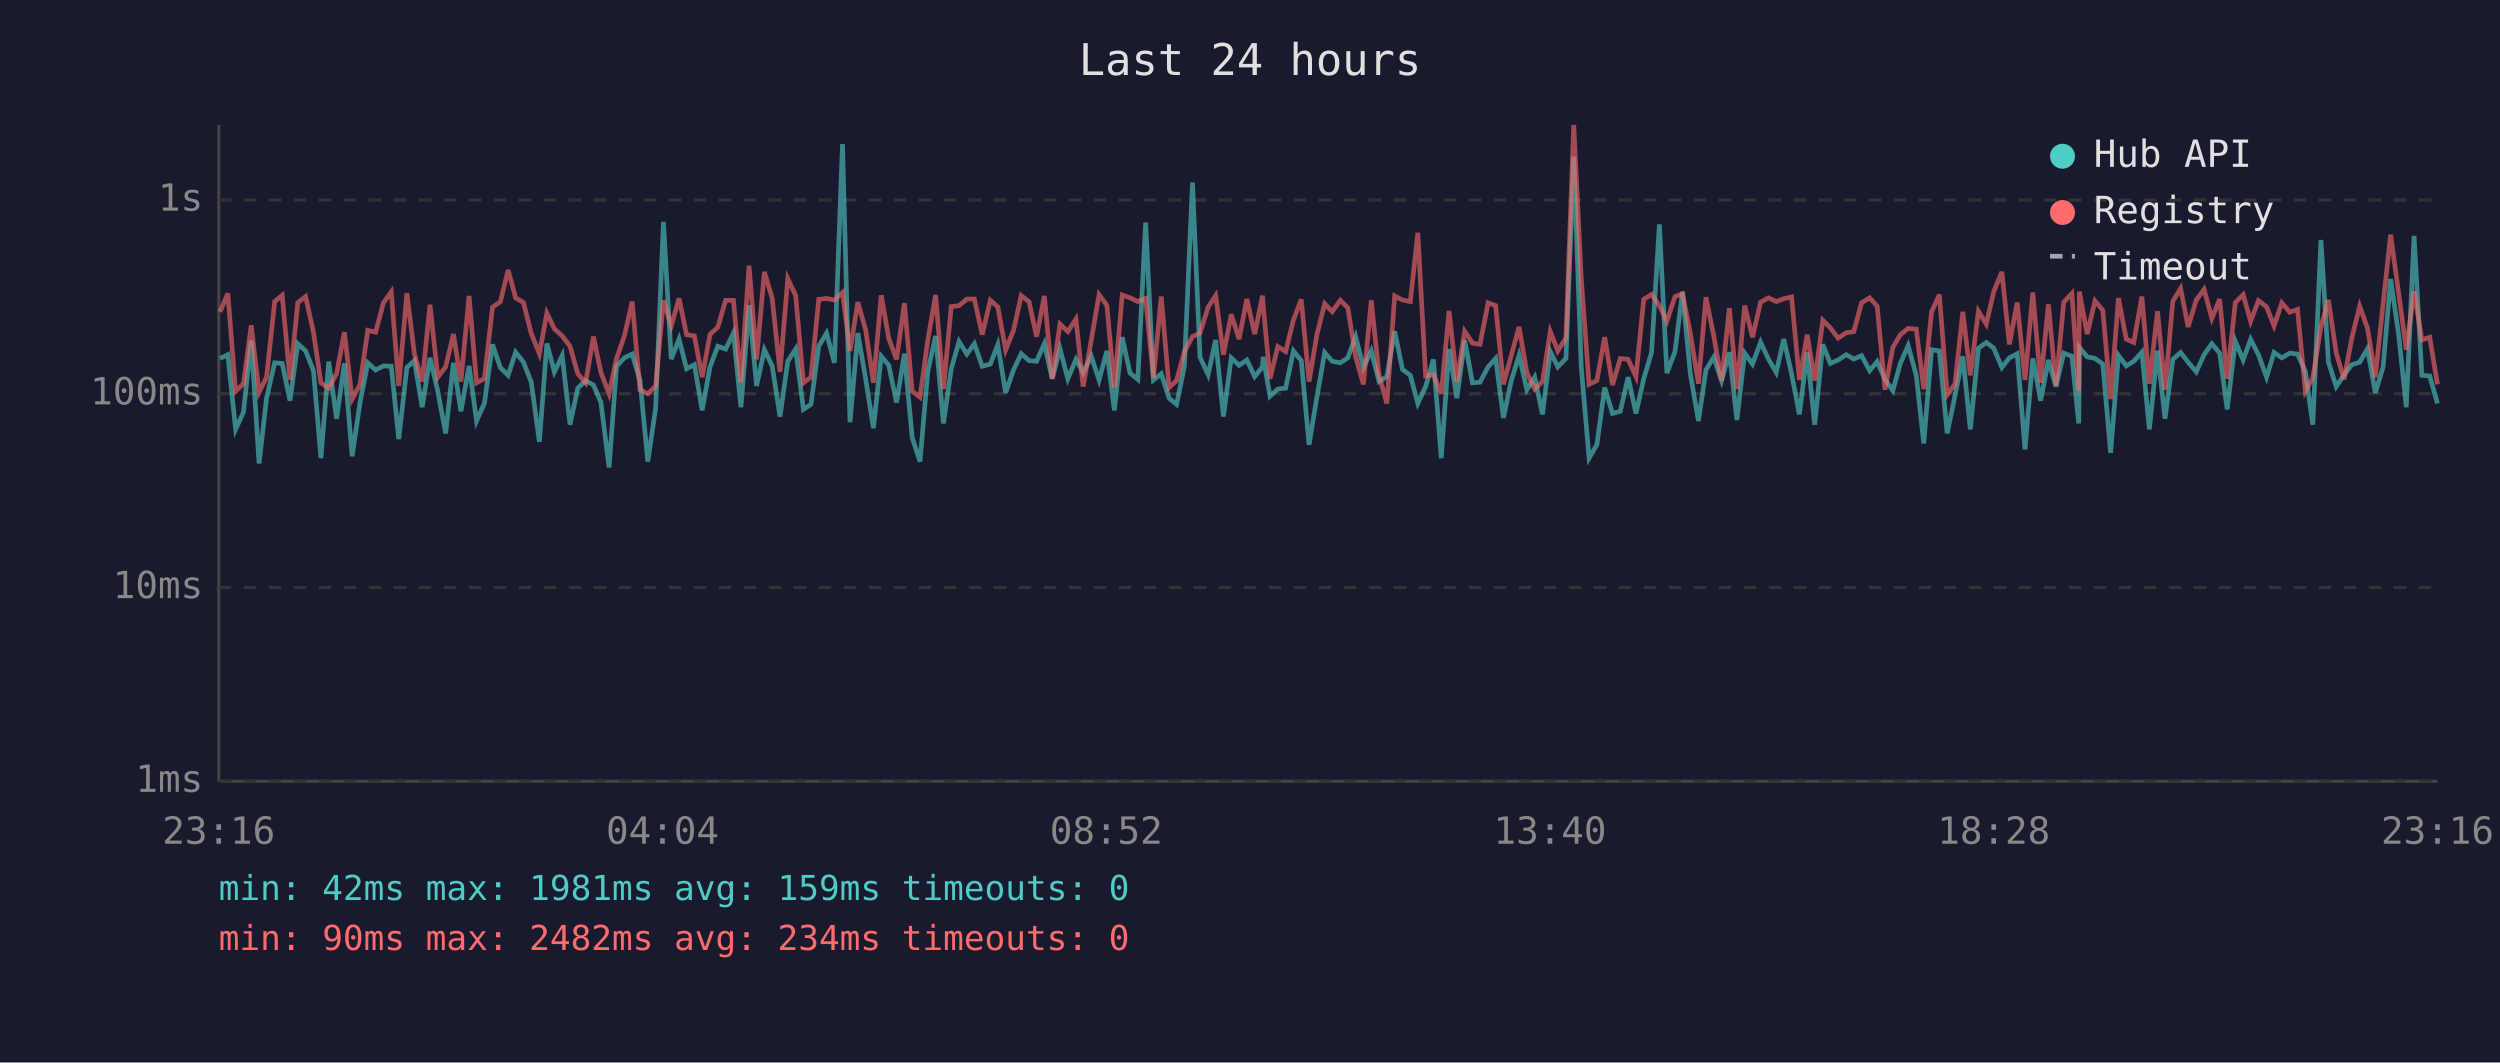
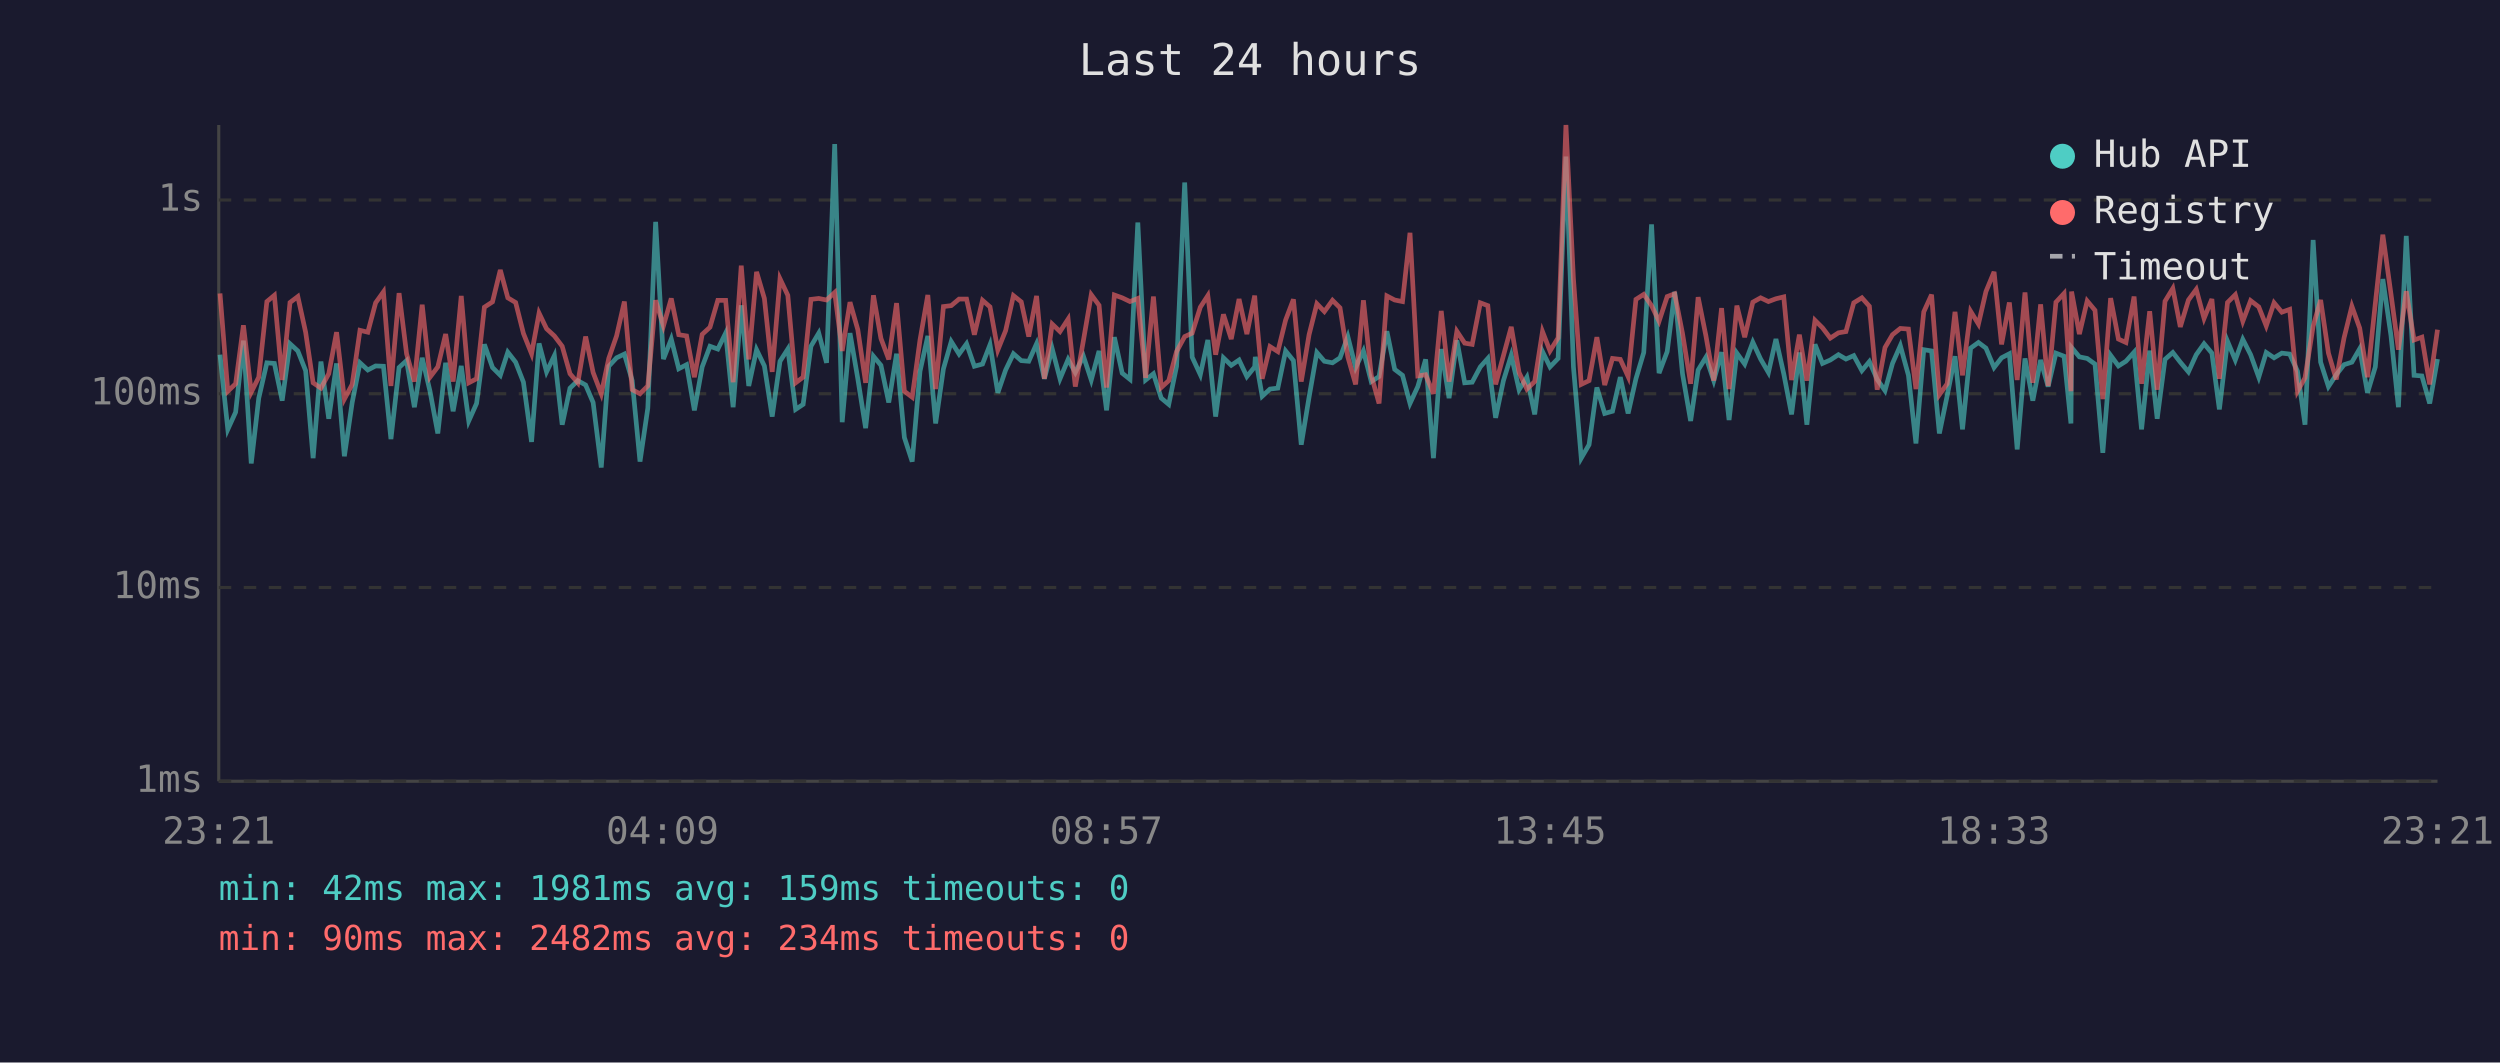
<svg xmlns="http://www.w3.org/2000/svg" viewBox="0 0 800 340" font-family="monospace" font-size="12">
  <rect width="800" height="340" fill="#1a1a2e" />
  <text x="400" y="24" fill="#e0e0e0" font-size="14" text-anchor="middle">Last 24 hours</text>
  <line x1="70" y1="40" x2="70" y2="250" stroke="#444" stroke-width="1" />
  <line x1="70" y1="250" x2="780" y2="250" stroke="#444" stroke-width="1" />
  <line x1="70" y1="250" x2="780" y2="250" stroke="#333" stroke-width="1" stroke-dasharray="4" />
  <text x="65" y="250" fill="#888" text-anchor="end" dominant-baseline="middle">1ms</text>
  <line x1="70" y1="188" x2="780" y2="188" stroke="#333" stroke-width="1" stroke-dasharray="4" />
  <text x="65" y="188" fill="#888" text-anchor="end" dominant-baseline="middle">10ms</text>
  <line x1="70" y1="126" x2="780" y2="126" stroke="#333" stroke-width="1" stroke-dasharray="4" />
  <text x="65" y="126" fill="#888" text-anchor="end" dominant-baseline="middle">100ms</text>
  <line x1="70" y1="64" x2="780" y2="64" stroke="#333" stroke-width="1" stroke-dasharray="4" />
  <text x="65" y="64" fill="#888" text-anchor="end" dominant-baseline="middle">1s</text>
-   <text x="70" y="270" fill="#888" text-anchor="middle">23:16</text>
-   <text x="212" y="270" fill="#888" text-anchor="middle">04:04</text>
-   <text x="354" y="270" fill="#888" text-anchor="middle">08:52</text>
-   <text x="496" y="270" fill="#888" text-anchor="middle">13:40</text>
-   <text x="638" y="270" fill="#888" text-anchor="middle">18:28</text>
-   <text x="780" y="270" fill="#888" text-anchor="middle">23:16</text>
-   <polyline points="70.4,114.7 72.9,113.5 75.4,137.4 77.9,131.9 80.4,109.0 82.9,148.3 85.3,127.4 87.9,116.1 90.3,116.3 92.8,128.2 95.3,110.0 97.8,112.3 100.3,118.6 102.7,146.6 105.2,115.7 107.7,134.0 110.2,116.3 112.7,146.0 115.2,128.8 117.7,116.1 120.2,118.4 122.7,117.1 125.2,117.2 127.6,140.5 130.2,117.6 132.6,115.4 135.1,130.3 137.6,114.5 140.1,125.2 142.6,138.7 145.1,116.1 147.5,131.6 150.1,117.1 152.5,134.7 155.0,129.1 157.6,110.2 160.1,117.6 162.6,120.1 165.0,112.7 167.5,115.9 170.0,122.3 172.6,141.4 175.0,109.9 177.4,119.0 179.9,113.8 182.4,135.9 184.9,124.2 187.4,121.8 189.9,123.2 192.3,128.8 194.9,149.6 197.3,117.2 199.8,114.5 202.3,113.3 204.8,121.8 207.3,147.7 209.8,130.6 212.3,71.0 214.8,114.9 217.3,108.5 219.7,118.0 222.2,116.7 224.7,131.3 227.2,117.4 229.7,110.8 232.2,111.7 234.7,106.6 237.1,130.3 239.7,97.7 242.1,123.5 244.6,111.9 247.1,117.1 249.6,133.3 252.1,115.6 254.6,111.7 257.1,131.0 259.5,129.4 262.0,110.8 264.5,106.6 267.0,116.1 269.6,46.1 272.0,135.1 274.5,106.6 277.0,121.2 279.5,137.0 282.0,114.0 284.4,116.9 286.9,128.8 289.4,113.2 291.9,140.0 294.4,147.7 296.9,118.8 299.4,107.5 301.9,135.5 304.4,118.0 306.9,109.3 309.4,113.3 311.8,110.0 314.3,117.2 316.9,116.5 319.3,110.3 321.8,125.7 324.3,118.4 326.8,113.2 329.3,115.4 331.7,115.6 334.2,110.0 336.7,121.2 339.2,111.6 341.7,121.2 344.3,115.0 346.6,119.2 349.2,114.0 351.7,121.6 354.2,112.3 356.6,131.3 359.1,107.9 361.6,119.4 364.1,121.4 366.6,71.2 369.1,121.6 371.6,119.6 374.1,127.4 376.5,129.4 379.0,117.2 381.6,58.4 384.0,114.3 386.6,119.9 389.0,108.8 391.5,133.3 394.0,114.5 396.5,116.9 399.0,115.2 401.5,120.5 404.0,117.4 404.2,114.2 406.4,126.8 408.9,124.5 411.4,124.2 413.9,112.3 416.4,115.4 418.9,142.3 421.4,127.1 423.9,112.8 426.3,115.6 428.9,116.1 431.3,114.5 433.8,107.7 436.3,117.6 438.8,112.3 441.3,122.1 443.8,120.5 446.3,106.0 448.8,118.2 451.3,120.1 453.7,129.1 456.2,123.7 458.7,115.0 461.2,146.6 463.7,111.7 466.2,127.4 468.7,108.9 471.2,122.5 473.6,122.3 476.2,117.4 478.6,114.7 481.1,133.7 483.6,121.8 486.1,113.7 488.6,124.7 491.1,120.7 493.6,132.6 496.1,112.5 498.5,117.4 501.1,114.7 503.6,50.1 506.0,117.4 508.5,146.6 511.0,142.3 513.5,124.0 516.0,132.3 518.5,131.6 521.0,120.7 523.5,132.3 526.0,121.2 528.5,112.8 531.0,71.8 533.4,119.4 536.0,112.5 538.4,93.4 540.9,119.6 543.5,134.7 545.9,118.4 548.4,114.3 550.9,121.8 553.4,112.7 555.8,134.4 558.3,113.0 560.8,116.5 563.4,109.5 565.9,114.9 568.4,119.2 570.8,108.5 573.3,119.6 575.8,132.6 578.3,112.8 580.7,135.9 583.3,110.2 585.7,116.3 588.2,115.2 590.8,113.5 593.2,114.9 595.7,113.8 598.3,118.6 600.7,115.7 603.2,121.4 605.7,125.0 608.1,116.3 610.6,110.6 613.2,120.1 615.6,141.9 618.1,111.9 620.6,112.3 623.1,138.7 625.6,126.6 628.1,114.0 630.5,137.4 633.1,111.4 635.6,109.6 638.0,111.4 640.6,117.6 643.0,114.5 645.5,113.2 648.0,143.8 650.5,114.7 653.0,128.2 655.5,115.2 657.9,123.7 660.4,113.0 663.0,114.0 665.2,135.5 665.4,111.2 667.9,114.2 670.4,114.7 672.9,116.5 675.4,144.9 677.9,113.7 680.4,117.1 682.8,115.6 685.4,112.7 687.8,137.4 690.4,112.2 692.8,134.0 695.3,115.0 697.8,112.8 700.2,115.9 702.8,119.0 705.3,113.5 707.8,110.0 710.3,113.0 712.7,131.0 715.3,109.2 717.8,115.2 720.2,108.6 722.7,113.5 725.3,120.7 727.7,112.8 730.2,114.5 732.7,113.0 735.2,113.3 737.7,118.8 740.1,135.9 742.7,76.8 745.1,115.9 747.6,123.7 750.1,119.9 752.6,116.7 755.1,115.9 757.6,111.6 760.1,125.7 762.6,117.4 765.0,89.3 767.6,107.3 770.0,130.3 772.5,75.5 775.0,120.1 777.5,120.3 780.0,129.1" fill="none" stroke="#4ecdc4" stroke-width="1.5" opacity="0.6" />
-   <polyline points="70.4,99.8 72.9,93.9 75.4,125.2 77.9,122.8 80.4,104.1 82.9,125.5 85.3,120.7 87.9,96.5 90.3,94.5 92.8,121.6 95.3,96.8 97.8,94.9 100.3,106.3 102.7,122.5 105.2,124.2 107.7,119.6 110.2,106.3 112.7,127.7 115.2,123.0 117.7,105.7 120.2,106.3 122.7,96.9 125.2,93.4 127.6,123.5 130.2,93.8 132.6,113.2 135.1,122.1 137.6,97.5 140.1,120.7 142.6,117.4 145.1,106.9 147.5,122.1 150.1,94.7 152.5,122.5 155.0,121.2 157.6,98.3 160.1,96.6 162.6,86.4 165.0,95.3 167.5,96.8 170.0,106.7 172.6,113.2 175.0,100.2 177.4,105.2 179.9,107.5 182.4,110.8 184.9,119.6 187.4,122.5 189.9,107.7 192.3,119.2 194.9,126.0 197.3,114.7 199.8,107.5 202.3,96.5 204.8,124.7 207.3,126.0 209.8,123.5 212.3,96.1 214.8,104.3 217.3,95.5 219.7,107.1 222.2,107.5 224.7,120.7 227.2,107.0 229.7,104.7 232.2,96.1 234.7,96.1 237.1,122.3 239.7,85.0 242.1,115.0 244.6,87.0 247.1,95.5 249.6,119.0 252.1,89.2 254.6,94.5 257.1,122.5 259.5,120.7 262.0,95.8 264.5,95.5 267.0,96.0 269.6,93.6 272.0,112.3 274.5,96.7 277.0,105.5 279.5,122.5 282.0,94.5 284.4,108.3 286.9,115.0 289.4,97.0 291.9,125.2 294.4,127.1 296.9,108.8 299.4,94.4 301.9,124.5 304.4,98.1 306.9,97.8 309.4,95.7 311.8,95.7 314.3,107.1 316.9,96.1 319.3,98.2 321.8,112.0 324.3,105.8 326.8,94.6 329.3,96.6 331.7,107.7 334.2,94.7 336.7,121.2 339.2,103.7 341.7,106.1 344.3,102.1 346.6,123.7 349.2,108.9 351.7,94.3 354.2,97.7 356.6,124.0 359.1,94.4 361.6,95.3 364.1,96.5 366.6,95.5 369.1,120.9 371.6,94.9 374.1,124.0 376.5,121.8 379.0,112.5 381.6,107.7 384.0,106.6 386.6,98.3 389.0,94.6 391.5,113.5 394.0,100.6 396.5,108.5 399.0,95.7 401.5,106.9 404.0,94.6 404.2,97.5 406.4,121.2 408.9,110.9 411.4,112.5 413.9,102.4 416.4,95.8 418.9,122.1 421.4,107.1 423.9,97.2 426.3,99.7 428.9,96.1 431.3,98.5 433.8,114.2 436.3,123.0 438.8,96.1 441.3,120.1 443.8,129.1 446.3,94.7 448.8,96.0 451.3,96.5 453.7,74.5 456.2,120.3 458.7,119.9 461.2,126.0 463.7,99.5 466.2,122.1 468.7,106.0 471.2,109.8 473.6,110.2 476.2,96.9 478.6,97.8 481.1,123.0 483.6,113.8 486.1,104.6 488.6,119.2 491.1,124.5 493.6,122.1 496.1,106.1 498.5,112.3 501.1,108.1 503.6,40.0 506.0,89.2 508.5,123.0 511.0,121.8 513.5,107.9 516.0,123.2 518.5,114.7 521.0,115.0 523.5,120.5 526.0,95.8 528.5,94.2 531.0,97.8 533.4,102.8 536.0,94.9 538.4,94.0 540.9,106.7 543.5,122.8 545.9,95.1 548.4,107.5 550.9,121.8 553.4,98.6 555.8,124.5 558.3,97.8 560.8,107.9 563.4,96.7 565.9,95.3 568.4,96.5 570.8,95.6 573.3,95.0 575.8,121.6 578.3,107.1 580.7,121.8 583.3,102.5 585.7,104.9 588.2,108.2 590.8,106.5 593.2,106.1 595.7,96.9 598.3,95.3 600.7,98.0 603.2,124.7 605.7,111.2 608.1,107.1 610.6,105.1 613.2,105.3 615.6,124.5 618.1,99.8 620.6,94.3 623.1,126.3 625.6,122.8 628.1,99.8 630.5,120.1 633.1,99.6 635.6,103.7 638.0,93.3 640.6,87.0 643.0,110.2 645.5,96.8 648.0,121.6 650.5,93.6 653.0,122.5 655.5,97.4 657.9,123.5 660.4,96.7 663.0,93.9 665.2,125.2 665.4,93.3 667.9,106.9 670.4,96.3 672.9,99.3 675.4,127.7 677.9,95.4 680.4,108.5 682.8,109.6 685.4,94.9 687.8,122.8 690.4,99.6 692.8,124.7 695.3,96.4 697.8,92.3 700.2,104.6 702.8,96.0 705.3,92.6 707.8,101.9 710.3,95.7 712.7,121.2 715.3,96.8 717.8,94.3 720.2,102.8 722.7,96.2 725.3,98.2 727.7,104.3 730.2,96.9 732.7,99.9 735.2,99.0 737.7,125.2 740.1,120.9 742.7,104.4 745.1,96.0 747.6,113.0 750.1,121.4 752.6,108.1 755.1,98.0 757.6,105.0 760.1,120.7 762.6,97.1 765.0,75.1 767.6,94.0 770.0,111.9 772.5,93.2 775.0,108.8 777.5,107.9 780.0,123.0" fill="none" stroke="#ff6b6b" stroke-width="1.5" opacity="0.6" />
+   <text x="70" y="270" fill="#888" text-anchor="middle">23:21</text>
+   <text x="212" y="270" fill="#888" text-anchor="middle">04:09</text>
+   <text x="354" y="270" fill="#888" text-anchor="middle">08:57</text>
+   <text x="496" y="270" fill="#888" text-anchor="middle">13:45</text>
+   <text x="638" y="270" fill="#888" text-anchor="middle">18:33</text>
+   <text x="780" y="270" fill="#888" text-anchor="middle">23:21</text>
+   <polyline points="70.4,113.5 72.9,137.4 75.4,131.9 77.9,109.0 80.4,148.3 82.8,127.4 85.4,116.1 87.8,116.3 90.3,128.2 92.8,110.0 95.3,112.3 97.8,118.6 100.2,146.6 102.7,115.7 105.2,134.0 107.7,116.3 110.2,146.0 112.7,128.8 115.2,116.1 117.7,118.4 120.2,117.1 122.7,117.2 125.1,140.5 127.7,117.6 130.1,115.4 132.6,130.3 135.1,114.5 137.6,125.2 140.1,138.7 142.6,116.1 145.0,131.6 147.6,117.1 150.0,134.7 152.5,129.1 155.0,110.2 157.6,117.6 160.1,120.1 162.5,112.7 165.0,115.9 167.5,122.3 170.1,141.4 172.5,109.9 174.9,119.0 177.4,113.8 179.9,135.9 182.4,124.2 184.9,121.8 187.4,123.2 189.8,128.8 192.4,149.6 194.8,117.2 197.3,114.5 199.8,113.3 202.3,121.8 204.8,147.7 207.3,130.6 209.8,71.0 212.3,114.9 214.8,108.5 217.2,118.0 219.7,116.7 222.2,131.3 224.7,117.4 227.2,110.8 229.7,111.7 232.2,106.6 234.6,130.3 237.2,97.7 239.6,123.5 242.1,111.9 244.6,117.1 247.1,133.3 249.6,115.6 252.1,111.7 254.6,131.0 257.0,129.4 259.5,110.8 262.0,106.6 264.5,116.1 267.1,46.1 269.5,135.1 272.0,106.6 274.5,121.2 277.0,137.0 279.5,114.0 281.9,116.9 284.4,128.8 286.9,113.2 289.4,140.0 291.9,147.7 294.4,118.8 296.9,107.5 299.4,135.5 301.9,118.0 304.4,109.3 306.9,113.3 309.3,110.0 311.8,117.2 314.4,116.5 316.8,110.3 319.3,125.7 321.8,118.4 324.3,113.2 326.8,115.4 329.2,115.6 331.7,110.0 334.2,121.2 336.7,111.6 339.2,121.2 341.8,115.0 344.1,119.2 346.7,114.0 349.2,121.6 351.7,112.3 354.1,131.3 356.6,107.9 359.1,119.4 361.6,121.4 364.1,71.2 366.6,121.6 369.1,119.6 371.6,127.4 374.0,129.4 376.5,117.2 379.1,58.4 381.5,114.3 384.1,119.9 386.5,108.8 389.0,133.3 391.5,114.5 394.0,116.9 396.5,115.2 399.0,120.5 401.5,117.4 401.7,114.2 403.9,126.8 406.4,124.5 408.9,124.2 411.4,112.3 413.9,115.4 416.4,142.3 418.9,127.1 421.4,112.8 423.8,115.6 426.4,116.1 428.8,114.5 431.3,107.7 433.8,117.6 436.3,112.3 438.8,122.1 441.3,120.5 443.8,106.0 446.3,118.2 448.8,120.1 451.2,129.1 453.7,123.7 456.2,115.0 458.7,146.6 461.2,111.7 463.7,127.4 466.2,108.9 468.7,122.5 471.1,122.3 473.7,117.4 476.1,114.7 478.6,133.7 481.1,121.8 483.6,113.7 486.1,124.7 488.6,120.7 491.1,132.6 493.6,112.5 496.0,117.4 498.6,114.7 501.1,50.1 503.5,117.4 506.0,146.6 508.5,142.3 511.0,124.0 513.5,132.3 516.0,131.6 518.5,120.7 521.0,132.3 523.5,121.2 526.0,112.8 528.5,71.8 530.9,119.4 533.5,112.5 535.9,93.4 538.4,119.6 541.0,134.7 543.4,118.4 545.9,114.3 548.4,121.8 550.9,112.7 553.3,134.4 555.8,113.0 558.3,116.5 560.9,109.5 563.4,114.9 565.9,119.2 568.3,108.5 570.8,119.6 573.3,132.6 575.8,112.8 578.2,135.9 580.8,110.2 583.2,116.3 585.7,115.2 588.3,113.5 590.7,114.9 593.2,113.8 595.8,118.6 598.2,115.7 600.7,121.4 603.2,125.0 605.6,116.3 608.1,110.6 610.7,120.1 613.1,141.9 615.6,111.9 618.1,112.3 620.6,138.7 623.1,126.6 625.6,114.0 628.0,137.4 630.6,111.4 633.1,109.6 635.5,111.4 638.1,117.6 640.5,114.5 643.0,113.2 645.5,143.8 648.0,114.7 650.5,128.2 653.0,115.2 655.4,123.7 657.9,113.0 660.5,114.0 662.7,135.5 662.9,111.2 665.4,114.2 667.9,114.7 670.4,116.5 672.9,144.9 675.4,113.7 677.9,117.1 680.3,115.6 682.9,112.7 685.3,137.4 687.9,112.2 690.3,134.0 692.8,115.0 695.3,112.8 697.7,115.9 700.3,119.0 702.8,113.5 705.3,110.0 707.8,113.0 710.2,131.0 712.8,109.2 715.3,115.2 717.7,108.6 720.2,113.5 722.8,120.7 725.2,112.8 727.7,114.5 730.2,113.0 732.7,113.3 735.2,118.8 737.6,135.9 740.2,76.8 742.6,115.9 745.1,123.7 747.6,119.9 750.1,116.7 752.6,115.9 755.1,111.6 757.6,125.7 760.1,117.4 762.5,89.3 765.1,107.3 767.5,130.3 770.0,75.5 772.5,120.1 775.0,120.3 777.5,129.1 780.0,114.9" fill="none" stroke="#4ecdc4" stroke-width="1.5" opacity="0.6" />
+   <polyline points="70.4,93.9 72.9,125.2 75.4,122.8 77.9,104.1 80.4,125.5 82.8,120.7 85.4,96.5 87.8,94.5 90.3,121.6 92.8,96.8 95.3,94.9 97.8,106.3 100.2,122.5 102.7,124.2 105.2,119.6 107.7,106.3 110.2,127.7 112.7,123.0 115.2,105.7 117.7,106.3 120.2,96.9 122.7,93.4 125.1,123.5 127.7,93.8 130.1,113.2 132.6,122.1 135.1,97.5 137.6,120.7 140.1,117.4 142.6,106.9 145.0,122.1 147.6,94.7 150.0,122.5 152.5,121.2 155.0,98.3 157.6,96.6 160.1,86.4 162.5,95.3 165.0,96.8 167.5,106.7 170.1,113.2 172.5,100.2 174.9,105.2 177.4,107.5 179.9,110.8 182.4,119.6 184.9,122.5 187.4,107.7 189.8,119.2 192.4,126.0 194.8,114.7 197.3,107.5 199.8,96.5 202.3,124.7 204.8,126.0 207.3,123.5 209.8,96.1 212.3,104.3 214.8,95.5 217.2,107.1 219.7,107.5 222.2,120.7 224.7,107.0 227.2,104.7 229.7,96.1 232.2,96.1 234.6,122.3 237.2,85.0 239.6,115.0 242.1,87.0 244.6,95.5 247.1,119.0 249.6,89.2 252.1,94.5 254.6,122.5 257.0,120.7 259.5,95.8 262.0,95.5 264.5,96.0 267.1,93.6 269.5,112.3 272.0,96.7 274.5,105.5 277.0,122.5 279.5,94.5 281.9,108.3 284.4,115.0 286.9,97.0 289.4,125.2 291.9,127.1 294.4,108.8 296.9,94.4 299.4,124.5 301.9,98.1 304.4,97.8 306.9,95.7 309.3,95.7 311.8,107.1 314.4,96.1 316.8,98.2 319.3,112.0 321.8,105.8 324.3,94.6 326.8,96.6 329.2,107.7 331.7,94.7 334.2,121.2 336.7,103.7 339.2,106.1 341.8,102.1 344.1,123.7 346.7,108.9 349.2,94.3 351.7,97.7 354.1,124.0 356.6,94.4 359.1,95.3 361.6,96.5 364.1,95.5 366.6,120.9 369.1,94.9 371.6,124.0 374.0,121.8 376.5,112.5 379.1,107.7 381.5,106.6 384.1,98.3 386.5,94.6 389.0,113.5 391.5,100.6 394.0,108.5 396.5,95.7 399.0,106.9 401.5,94.6 401.7,97.5 403.9,121.2 406.4,110.9 408.9,112.5 411.4,102.4 413.9,95.8 416.4,122.1 418.9,107.1 421.4,97.2 423.8,99.7 426.4,96.1 428.8,98.5 431.3,114.2 433.8,123.0 436.3,96.1 438.8,120.1 441.3,129.1 443.8,94.7 446.3,96.0 448.8,96.5 451.2,74.5 453.7,120.3 456.2,119.9 458.7,126.0 461.2,99.5 463.7,122.1 466.2,106.0 468.7,109.8 471.1,110.2 473.7,96.9 476.1,97.8 478.6,123.0 481.1,113.8 483.6,104.6 486.1,119.2 488.6,124.5 491.1,122.1 493.6,106.1 496.0,112.3 498.6,108.1 501.1,40.0 503.5,89.2 506.0,123.0 508.5,121.8 511.0,107.9 513.5,123.2 516.0,114.7 518.5,115.0 521.0,120.5 523.5,95.8 526.0,94.2 528.5,97.8 530.9,102.8 533.5,94.9 535.9,94.0 538.4,106.7 541.0,122.8 543.4,95.1 545.9,107.5 548.4,121.8 550.9,98.6 553.3,124.5 555.8,97.8 558.3,107.9 560.9,96.7 563.4,95.3 565.9,96.5 568.3,95.6 570.8,95.0 573.3,121.6 575.8,107.1 578.2,121.8 580.8,102.5 583.2,104.9 585.7,108.2 588.3,106.5 590.7,106.1 593.2,96.9 595.8,95.3 598.2,98.0 600.7,124.7 603.2,111.2 605.6,107.1 608.1,105.1 610.7,105.3 613.1,124.5 615.6,99.8 618.1,94.3 620.6,126.3 623.1,122.8 625.6,99.8 628.0,120.1 630.6,99.6 633.1,103.7 635.5,93.3 638.1,87.0 640.5,110.2 643.0,96.8 645.5,121.6 648.0,93.6 650.5,122.5 653.0,97.4 655.4,123.5 657.9,96.7 660.5,93.9 662.7,125.2 662.9,93.3 665.4,106.9 667.9,96.3 670.4,99.3 672.9,127.7 675.4,95.4 677.9,108.5 680.3,109.6 682.9,94.9 685.3,122.8 687.9,99.6 690.3,124.7 692.8,96.4 695.3,92.3 697.7,104.6 700.3,96.0 702.8,92.6 705.3,101.9 707.8,95.7 710.2,121.2 712.8,96.8 715.3,94.3 717.7,102.8 720.2,96.2 722.8,98.2 725.2,104.3 727.7,96.9 730.2,99.9 732.7,99.0 735.2,125.2 737.6,120.9 740.2,104.4 742.6,96.0 745.1,113.0 747.6,121.4 750.1,108.1 752.6,98.0 755.1,105.0 757.6,120.7 760.1,97.1 762.5,75.1 765.1,94.0 767.5,111.9 770.0,93.2 772.5,108.8 775.0,107.9 777.5,123.0 780.0,105.5" fill="none" stroke="#ff6b6b" stroke-width="1.5" opacity="0.6" />
  <circle cx="660" cy="50" r="4" fill="#4ecdc4" />
  <text x="670" y="50" fill="#e0e0e0" dominant-baseline="middle">Hub API</text>
  <circle cx="660" cy="68" r="4" fill="#ff6b6b" />
  <text x="670" y="68" fill="#e0e0e0" dominant-baseline="middle">Registry</text>
  <line x1="656" y1="82" x2="664" y2="82" stroke="#e0e0e0" stroke-width="1.5" stroke-dasharray="4,3" opacity="0.7" />
  <text x="670" y="86" fill="#e0e0e0" dominant-baseline="middle">Timeout</text>
  <text x="70" y="288" fill="#4ecdc4" font-size="11">min: 42ms  max: 1981ms  avg: 159ms  timeouts: 0</text>
  <text x="70" y="304" fill="#ff6b6b" font-size="11">min: 90ms  max: 2482ms  avg: 234ms  timeouts: 0</text>
</svg>
